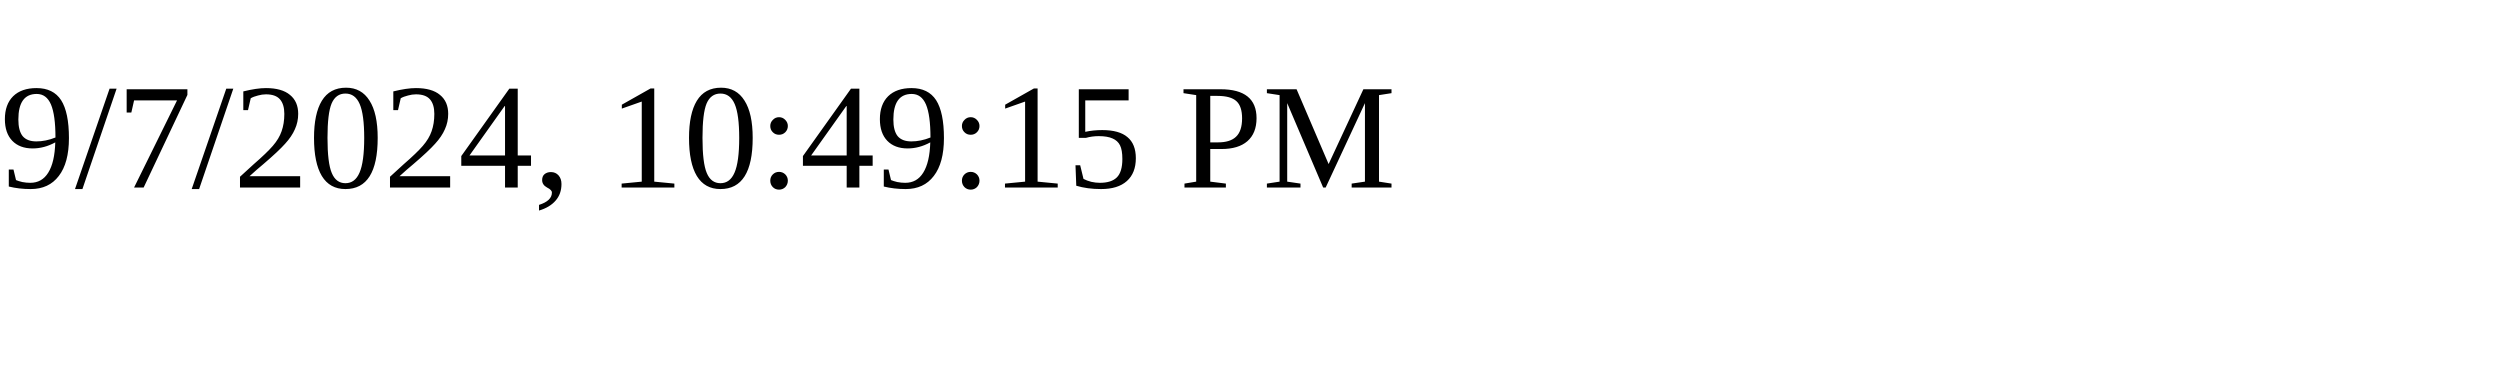
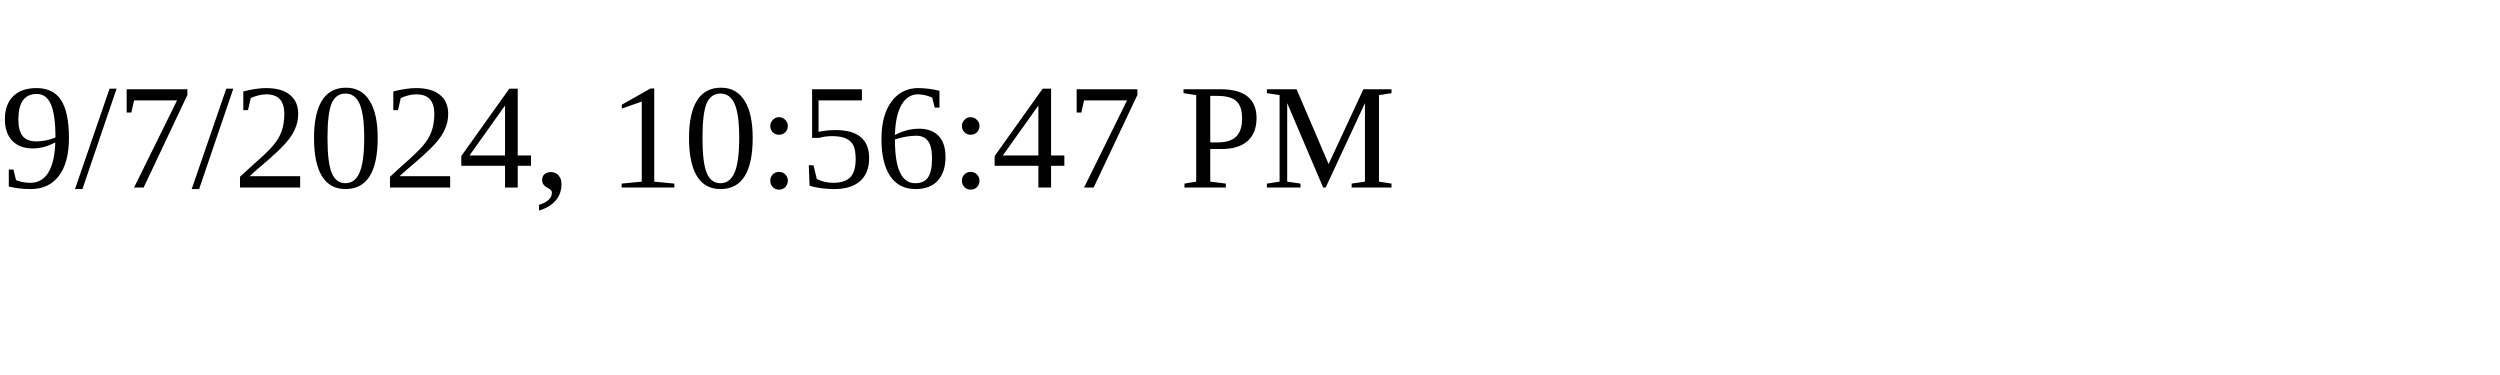
<svg xmlns="http://www.w3.org/2000/svg" height="30" width="200">
-   <text x="0" y="15">9/7/2024, 10:49:15 PM</text>
+   <text x="0" y="15">9/7/2024, 10:56:47 PM</text>
</svg>
